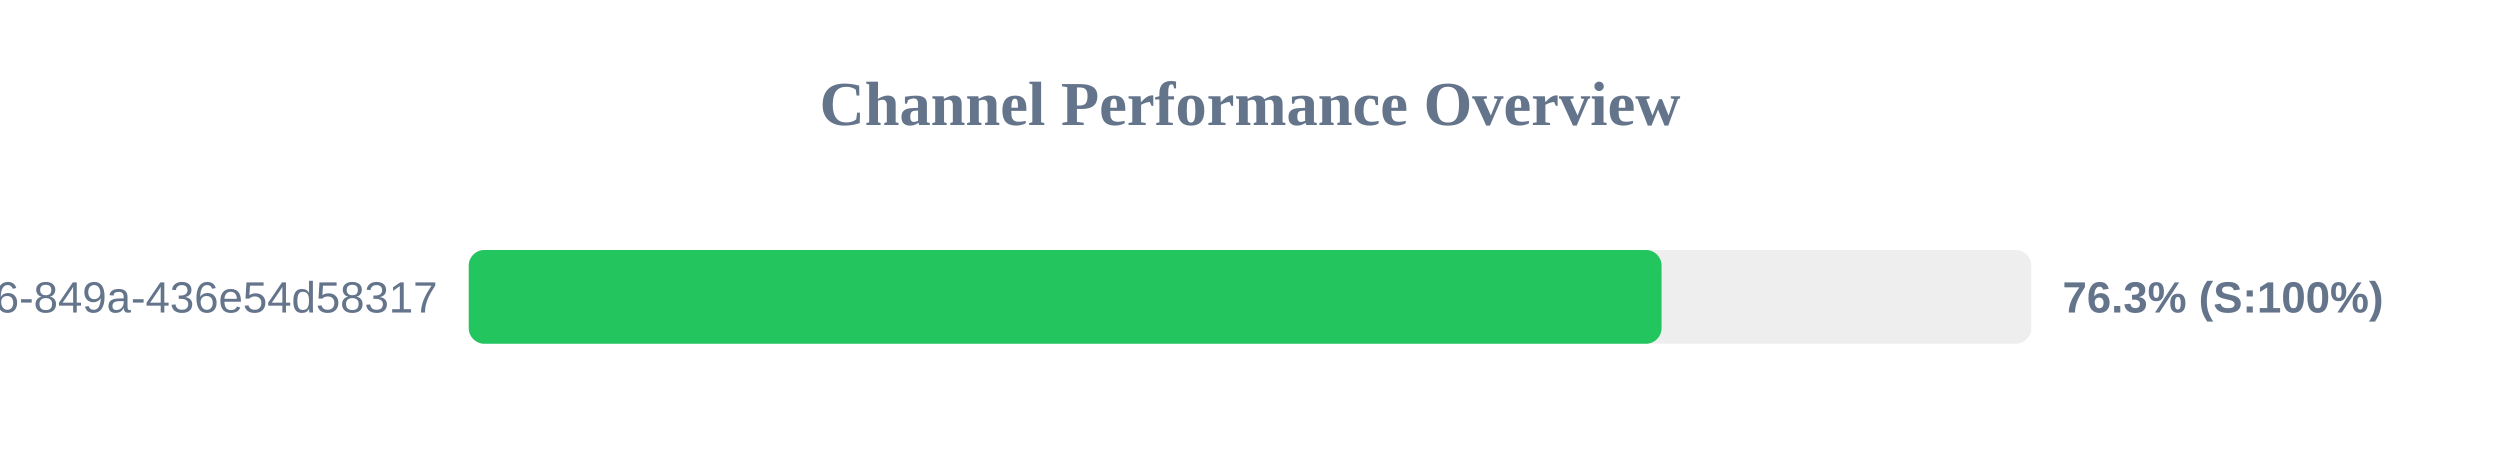
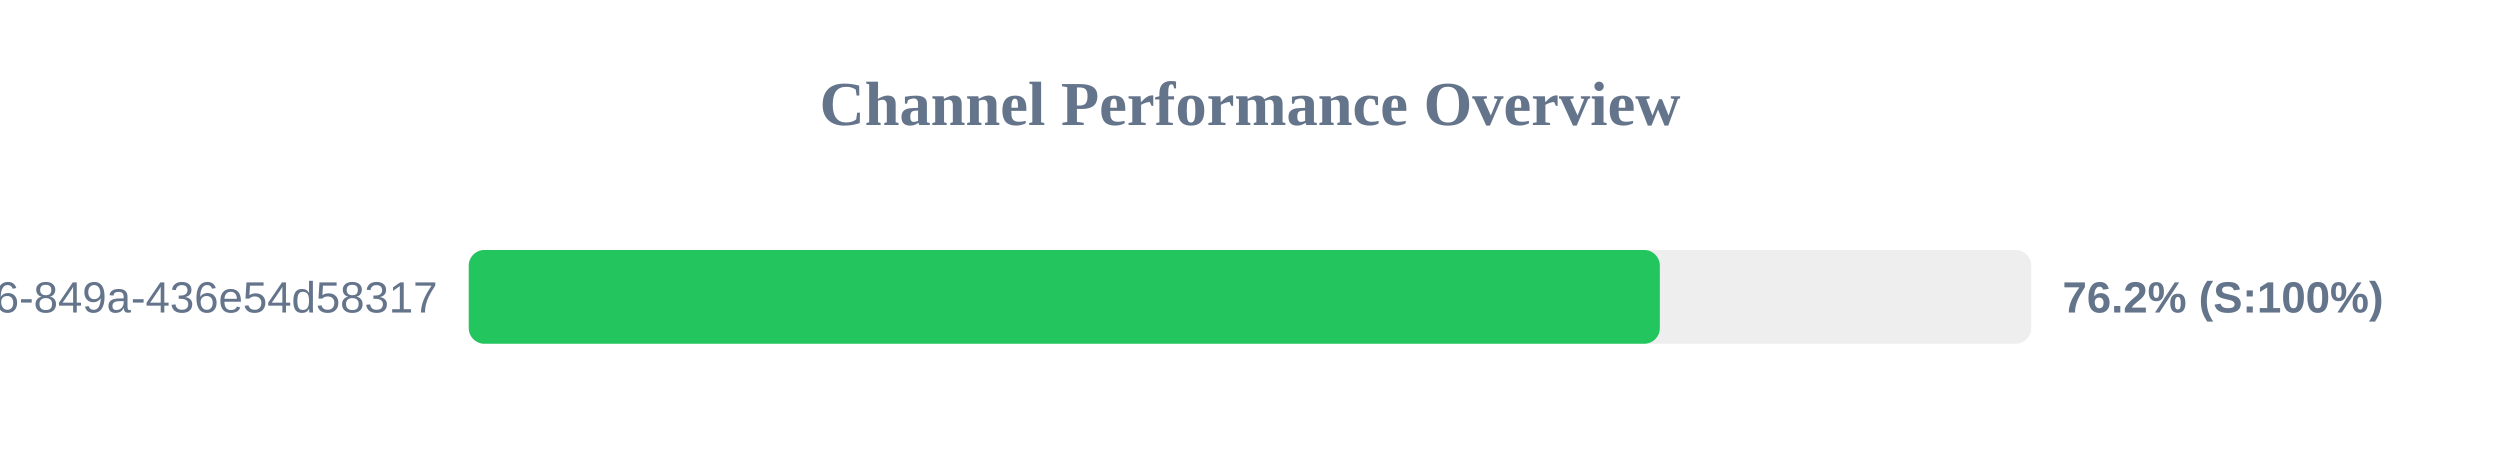
<svg xmlns="http://www.w3.org/2000/svg" width="800" height="150" version="1.1">
  <style>
        .row { font: 14px Arial; fill: #64748b; }
        .score { font: bold 14px Arial; fill: #64748b; }
    </style>
  <text x="400" y="40" text-anchor="middle" font-size="20px" font-weight="bold" fill="#64748b">Channel Performance Overview</text>
  <rect x="150" y="80" width="500" height="30" fill="#eee" rx="5" />
-   <rect x="150" y="80" width="381.7" height="30" fill="#22c55e" rx="5" />
+   <rect x="150" y="80" width="381.15" height="30" fill="#22c55e" rx="5" />
  <text x="140" y="100" text-anchor="end" class="row">?uuid=29fbd51f-03c8-4d76-849a-436e54d58317</text>
-   <text x="660" y="100" text-anchor="start" class="score">76.3% (S:100%)</text>
+   <text x="660" y="100" text-anchor="start" class="score">76.2% (S:100%)</text>
</svg>
